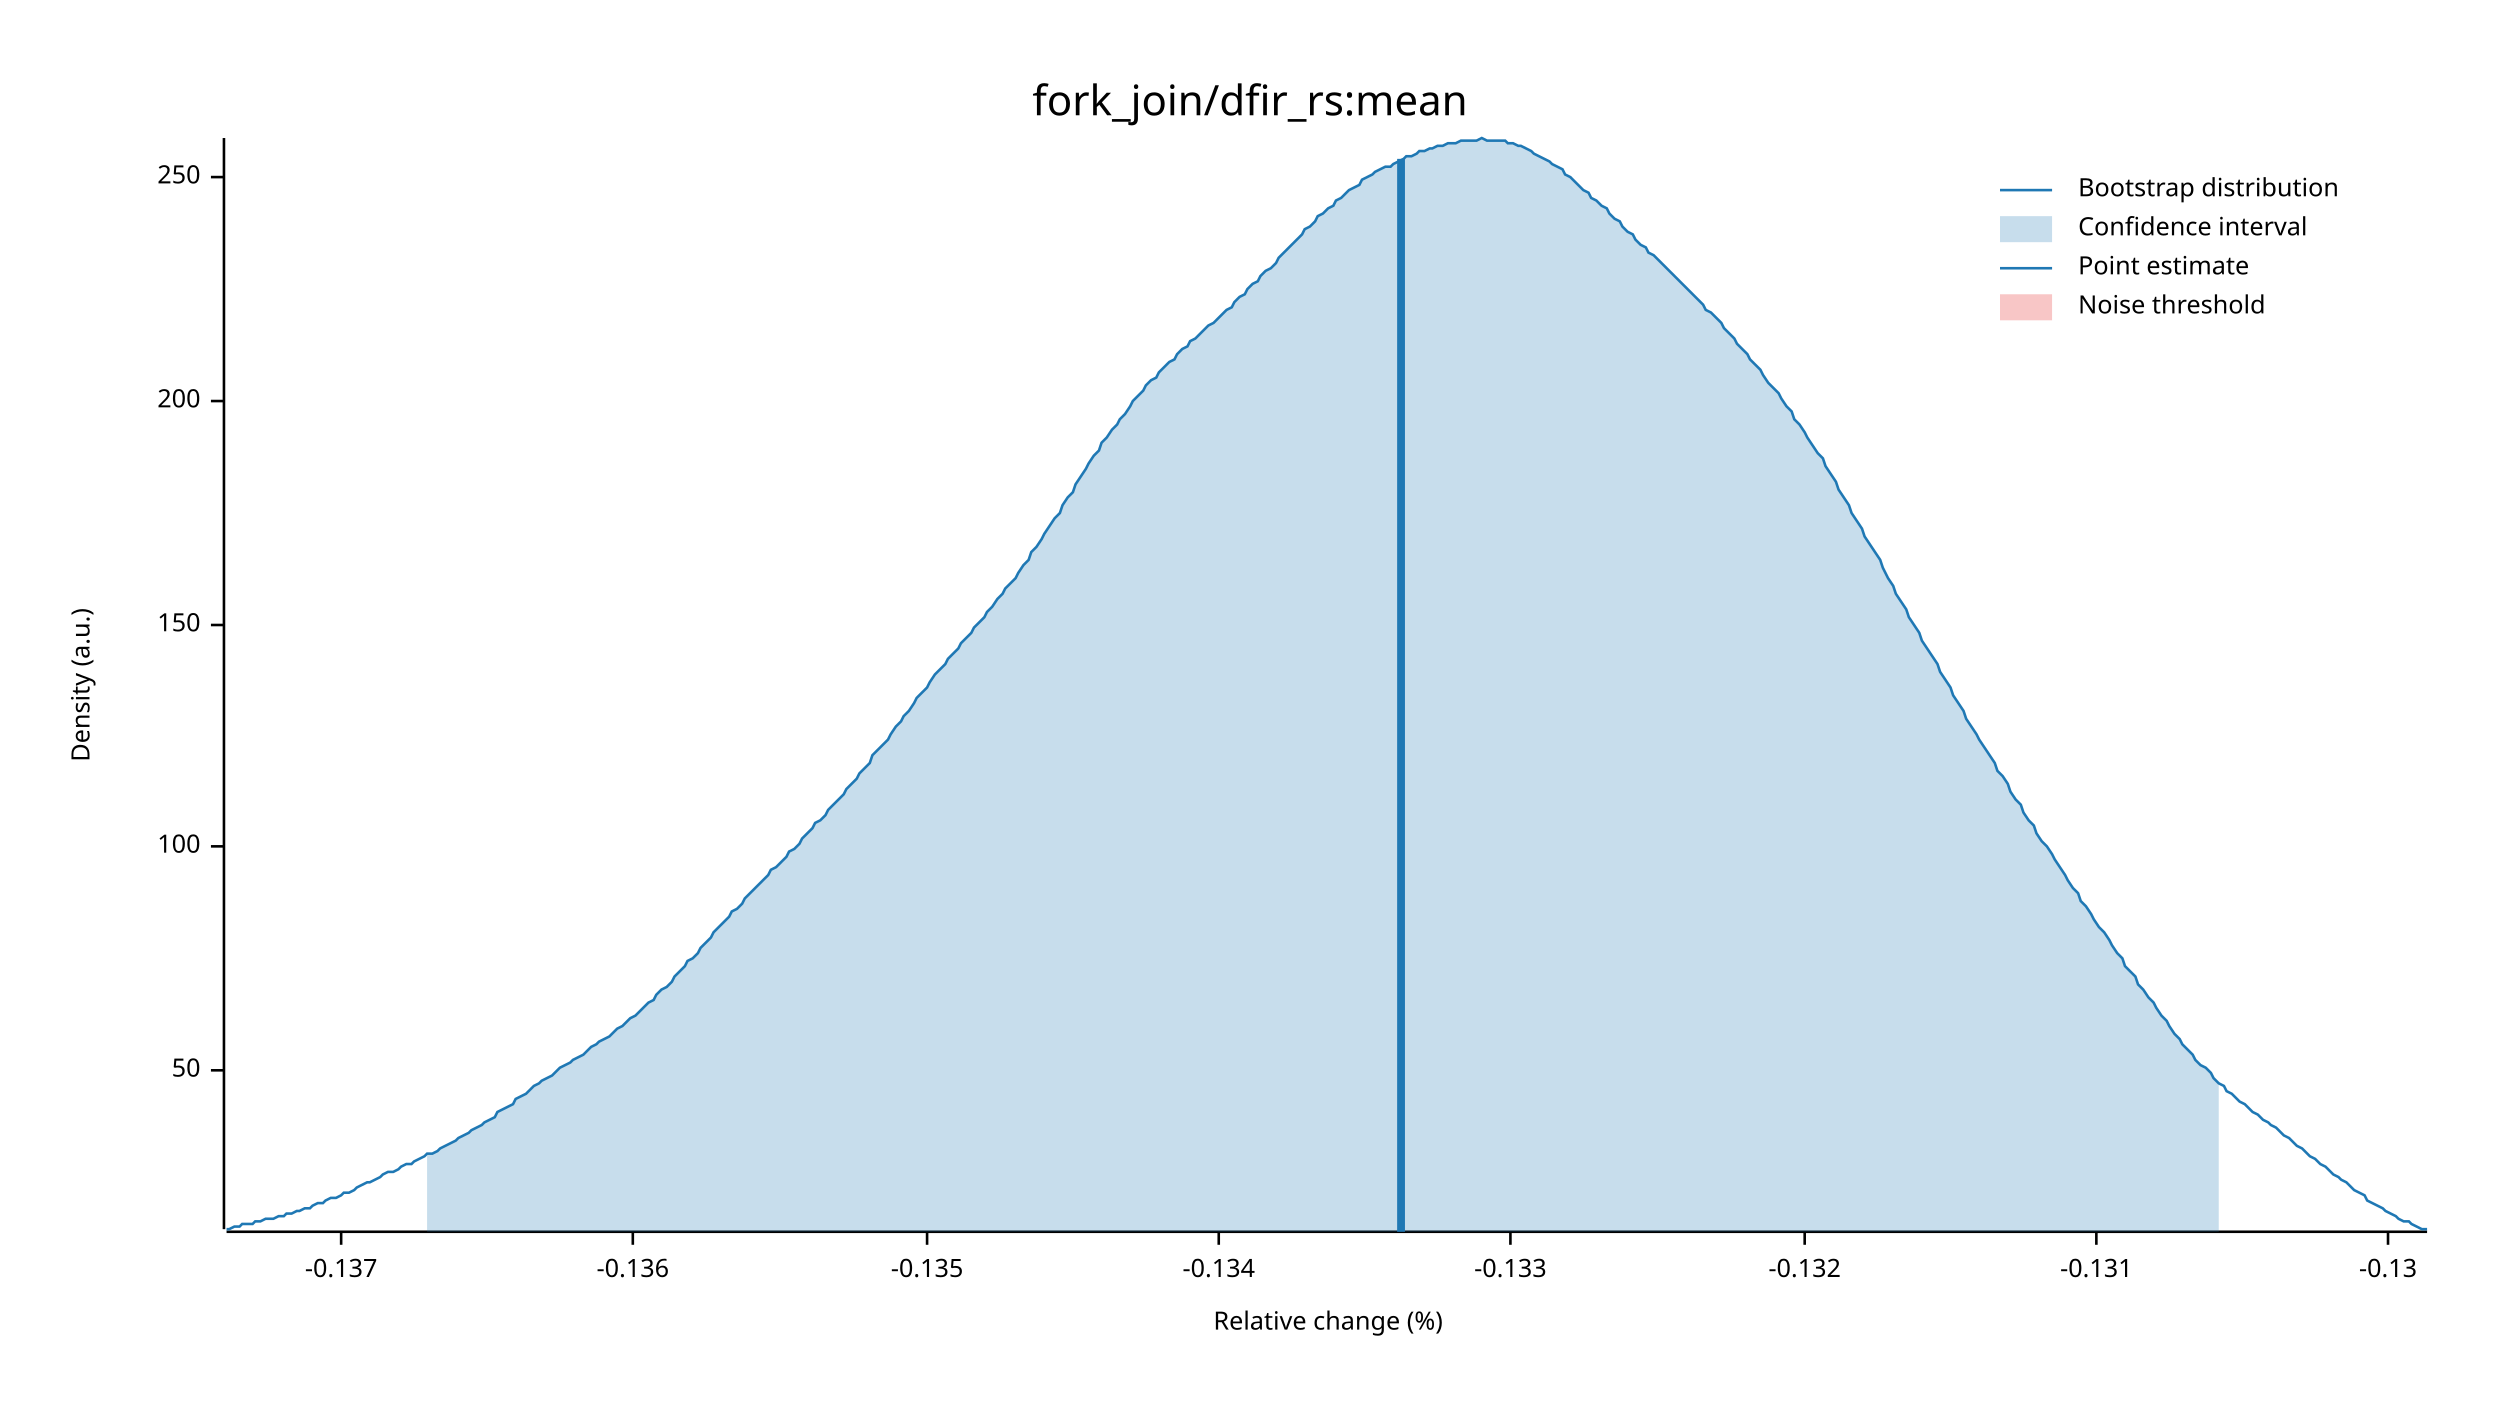
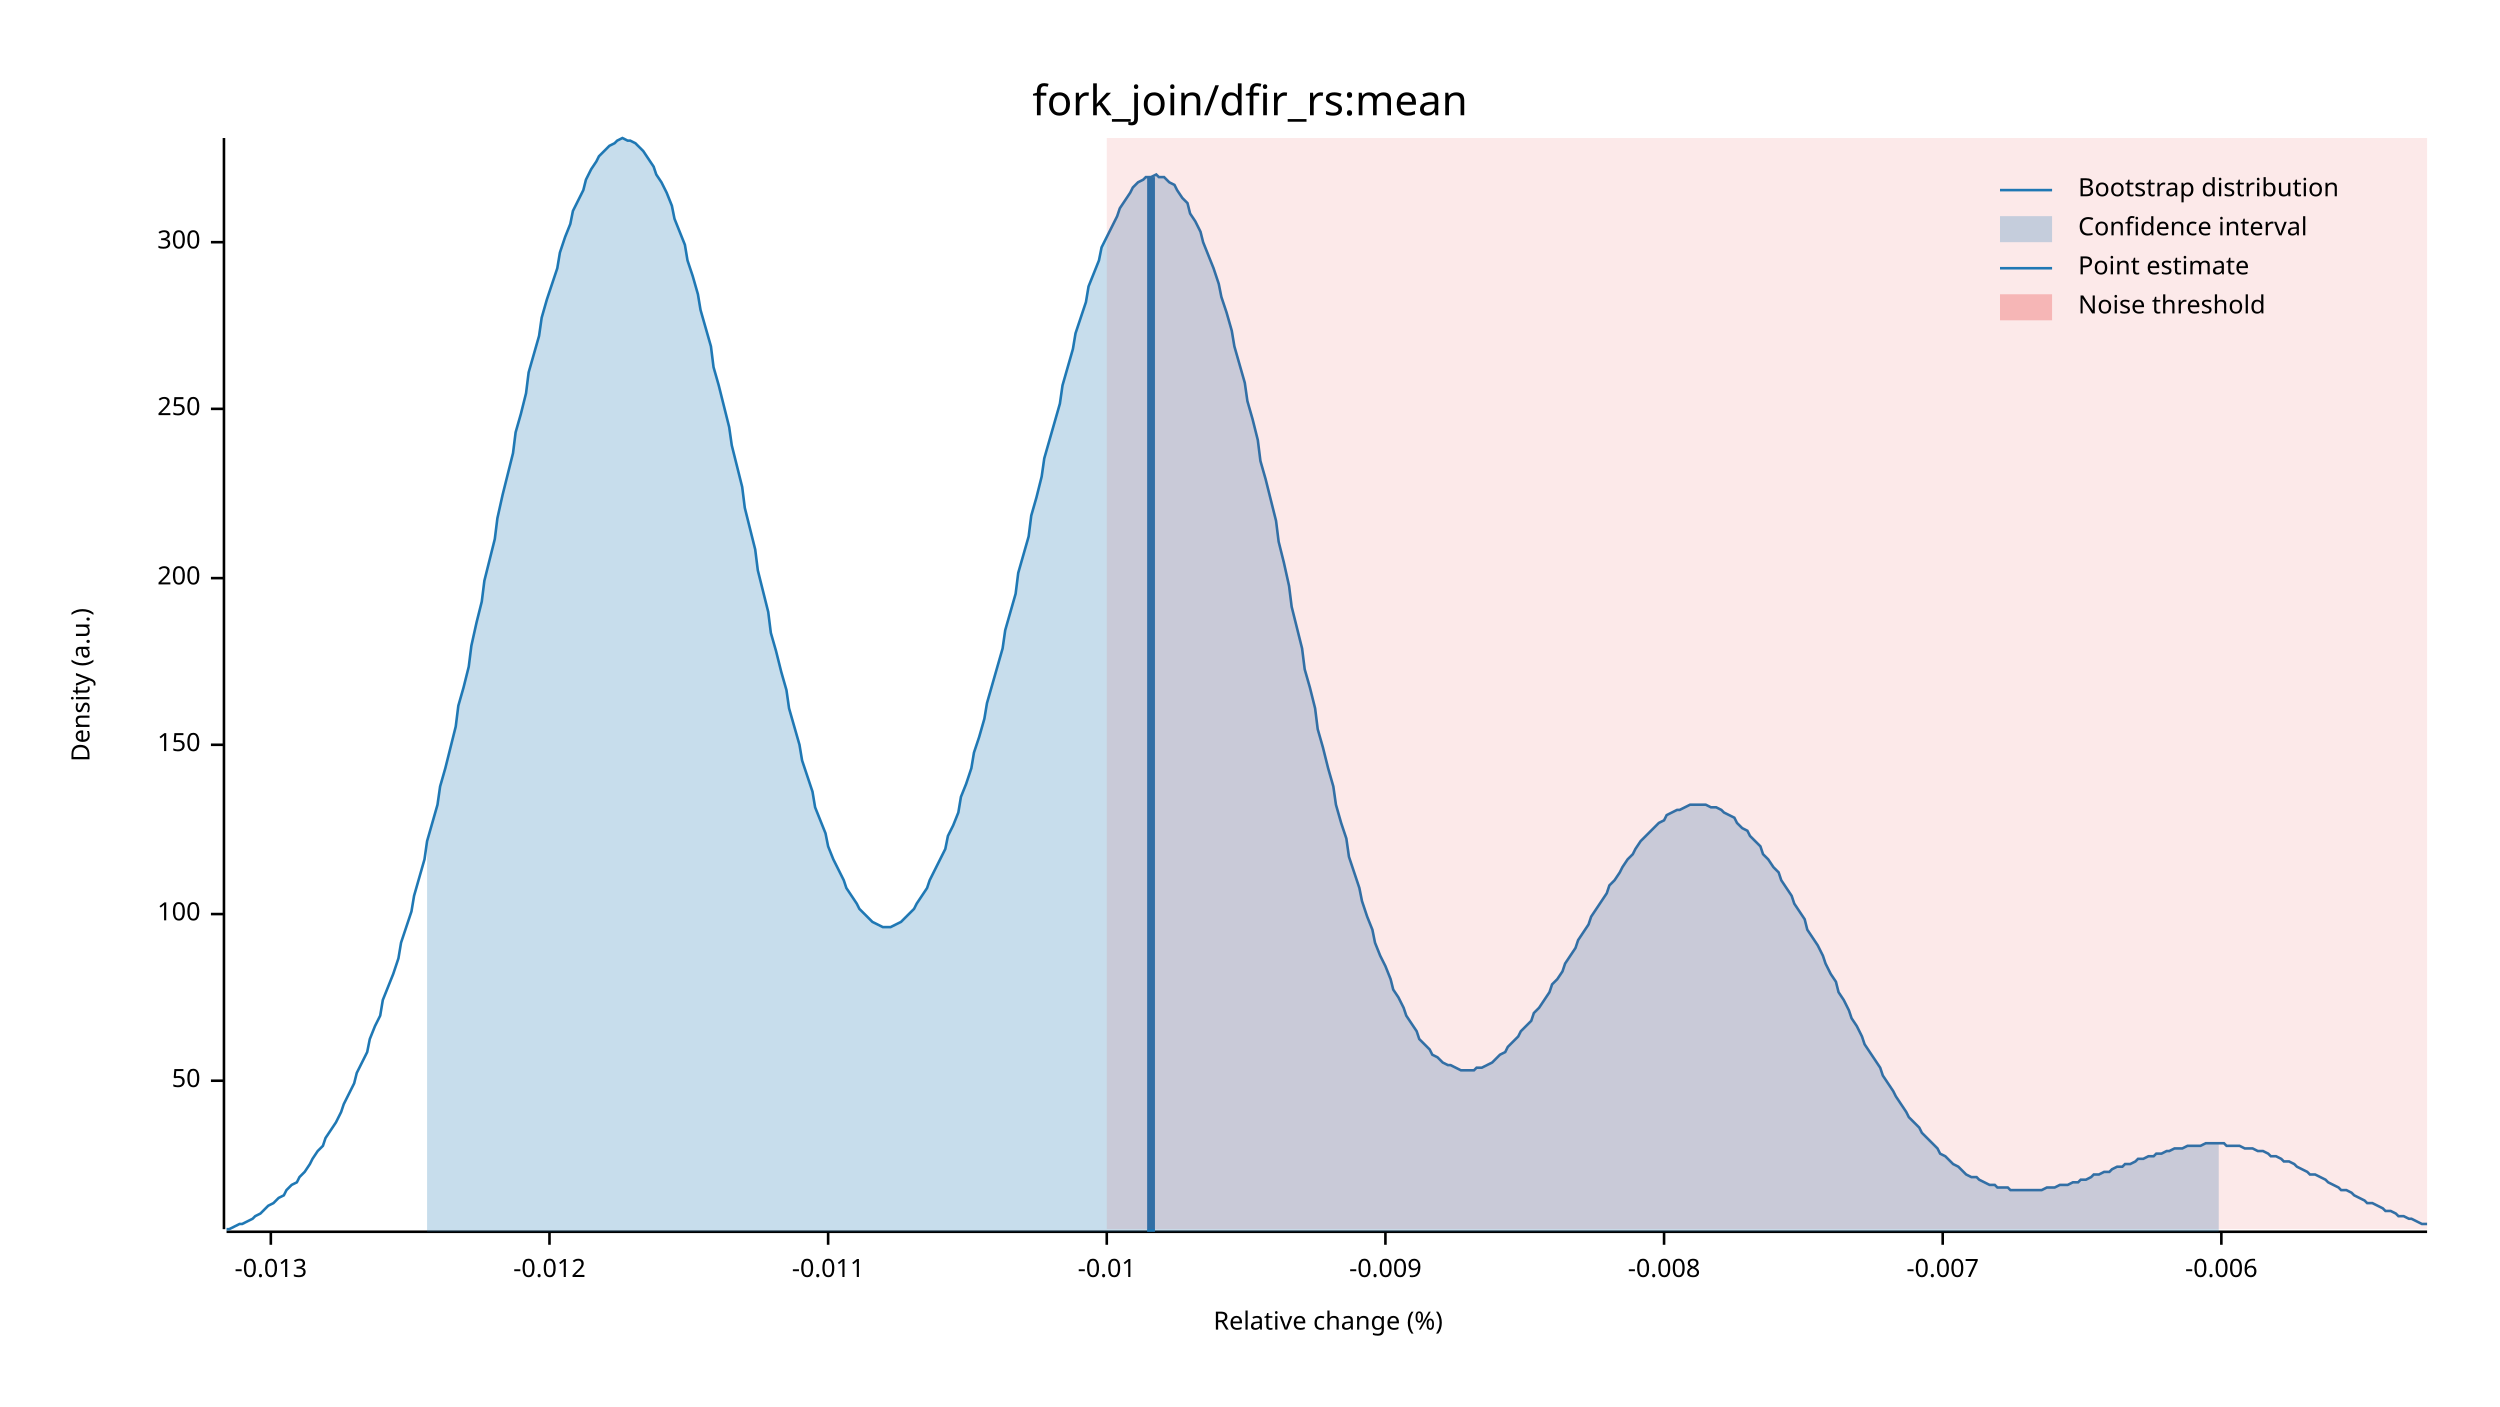
<svg xmlns="http://www.w3.org/2000/svg" width="960" height="540" viewBox="0 0 960 540">
  <text x="480" y="32" dy="0.76em" text-anchor="middle" font-family="sans-serif" font-size="16.129" opacity="1" fill="#000000">
fork_join/dfir_rs:mean
</text>
  <text x="27" y="263" dy="0.76em" text-anchor="middle" font-family="sans-serif" font-size="9.677" opacity="1" fill="#000000" transform="rotate(270, 27, 263)">
Density (a.u.)
</text>
  <text x="510" y="513" dy="-0.5ex" text-anchor="middle" font-family="sans-serif" font-size="9.677" opacity="1" fill="#000000">
Relative change (%)
</text>
  <polyline fill="none" opacity="1" stroke="#000000" stroke-width="1" points="86,53 86,472 " />
-   <text x="77" y="411" dy="0.5ex" text-anchor="end" font-family="sans-serif" font-size="9.677" opacity="1" fill="#000000">
+   <text x="77" y="415" dy="0.5ex" text-anchor="end" font-family="sans-serif" font-size="9.677" opacity="1" fill="#000000">
50
</text>
-   <polyline fill="none" opacity="1" stroke="#000000" stroke-width="1" points="81,411 86,411 " />
-   <text x="77" y="325" dy="0.5ex" text-anchor="end" font-family="sans-serif" font-size="9.677" opacity="1" fill="#000000">
+   <polyline fill="none" opacity="1" stroke="#000000" stroke-width="1" points="81,415 86,415 " />
+   <text x="77" y="351" dy="0.5ex" text-anchor="end" font-family="sans-serif" font-size="9.677" opacity="1" fill="#000000">
100
</text>
-   <polyline fill="none" opacity="1" stroke="#000000" stroke-width="1" points="81,325 86,325 " />
-   <text x="77" y="240" dy="0.5ex" text-anchor="end" font-family="sans-serif" font-size="9.677" opacity="1" fill="#000000">
+   <polyline fill="none" opacity="1" stroke="#000000" stroke-width="1" points="81,351 86,351 " />
+   <text x="77" y="286" dy="0.5ex" text-anchor="end" font-family="sans-serif" font-size="9.677" opacity="1" fill="#000000">
150
</text>
-   <polyline fill="none" opacity="1" stroke="#000000" stroke-width="1" points="81,240 86,240 " />
-   <text x="77" y="154" dy="0.5ex" text-anchor="end" font-family="sans-serif" font-size="9.677" opacity="1" fill="#000000">
+   <polyline fill="none" opacity="1" stroke="#000000" stroke-width="1" points="81,286 86,286 " />
+   <text x="77" y="222" dy="0.5ex" text-anchor="end" font-family="sans-serif" font-size="9.677" opacity="1" fill="#000000">
200
</text>
-   <polyline fill="none" opacity="1" stroke="#000000" stroke-width="1" points="81,154 86,154 " />
-   <text x="77" y="68" dy="0.5ex" text-anchor="end" font-family="sans-serif" font-size="9.677" opacity="1" fill="#000000">
+   <polyline fill="none" opacity="1" stroke="#000000" stroke-width="1" points="81,222 86,222 " />
+   <text x="77" y="157" dy="0.5ex" text-anchor="end" font-family="sans-serif" font-size="9.677" opacity="1" fill="#000000">
250
</text>
-   <polyline fill="none" opacity="1" stroke="#000000" stroke-width="1" points="81,68 86,68 " />
+   <polyline fill="none" opacity="1" stroke="#000000" stroke-width="1" points="81,157 86,157 " />
+   <text x="77" y="93" dy="0.5ex" text-anchor="end" font-family="sans-serif" font-size="9.677" opacity="1" fill="#000000">
+ 300
+ </text>
+   <polyline fill="none" opacity="1" stroke="#000000" stroke-width="1" points="81,93 86,93 " />
  <polyline fill="none" opacity="1" stroke="#000000" stroke-width="1" points="87,473 932,473 " />
-   <text x="131" y="483" dy="0.76em" text-anchor="middle" font-family="sans-serif" font-size="9.677" opacity="1" fill="#000000">
- -0.137
+   <text x="104" y="483" dy="0.76em" text-anchor="middle" font-family="sans-serif" font-size="9.677" opacity="1" fill="#000000">
+ -0.013
</text>
-   <polyline fill="none" opacity="1" stroke="#000000" stroke-width="1" points="131,473 131,478 " />
-   <text x="243" y="483" dy="0.76em" text-anchor="middle" font-family="sans-serif" font-size="9.677" opacity="1" fill="#000000">
- -0.136
+   <polyline fill="none" opacity="1" stroke="#000000" stroke-width="1" points="104,473 104,478 " />
+   <text x="211" y="483" dy="0.76em" text-anchor="middle" font-family="sans-serif" font-size="9.677" opacity="1" fill="#000000">
+ -0.012
</text>
-   <polyline fill="none" opacity="1" stroke="#000000" stroke-width="1" points="243,473 243,478 " />
-   <text x="356" y="483" dy="0.76em" text-anchor="middle" font-family="sans-serif" font-size="9.677" opacity="1" fill="#000000">
- -0.135
+   <polyline fill="none" opacity="1" stroke="#000000" stroke-width="1" points="211,473 211,478 " />
+   <text x="318" y="483" dy="0.76em" text-anchor="middle" font-family="sans-serif" font-size="9.677" opacity="1" fill="#000000">
+ -0.011
</text>
-   <polyline fill="none" opacity="1" stroke="#000000" stroke-width="1" points="356,473 356,478 " />
-   <text x="468" y="483" dy="0.76em" text-anchor="middle" font-family="sans-serif" font-size="9.677" opacity="1" fill="#000000">
- -0.134
+   <polyline fill="none" opacity="1" stroke="#000000" stroke-width="1" points="318,473 318,478 " />
+   <text x="425" y="483" dy="0.76em" text-anchor="middle" font-family="sans-serif" font-size="9.677" opacity="1" fill="#000000">
+ -0.01
</text>
-   <polyline fill="none" opacity="1" stroke="#000000" stroke-width="1" points="468,473 468,478 " />
-   <text x="580" y="483" dy="0.76em" text-anchor="middle" font-family="sans-serif" font-size="9.677" opacity="1" fill="#000000">
- -0.133
+   <polyline fill="none" opacity="1" stroke="#000000" stroke-width="1" points="425,473 425,478 " />
+   <text x="532" y="483" dy="0.76em" text-anchor="middle" font-family="sans-serif" font-size="9.677" opacity="1" fill="#000000">
+ -0.009
</text>
-   <polyline fill="none" opacity="1" stroke="#000000" stroke-width="1" points="580,473 580,478 " />
-   <text x="693" y="483" dy="0.76em" text-anchor="middle" font-family="sans-serif" font-size="9.677" opacity="1" fill="#000000">
- -0.132
+   <polyline fill="none" opacity="1" stroke="#000000" stroke-width="1" points="532,473 532,478 " />
+   <text x="639" y="483" dy="0.76em" text-anchor="middle" font-family="sans-serif" font-size="9.677" opacity="1" fill="#000000">
+ -0.008
</text>
-   <polyline fill="none" opacity="1" stroke="#000000" stroke-width="1" points="693,473 693,478 " />
-   <text x="805" y="483" dy="0.76em" text-anchor="middle" font-family="sans-serif" font-size="9.677" opacity="1" fill="#000000">
- -0.131
+   <polyline fill="none" opacity="1" stroke="#000000" stroke-width="1" points="639,473 639,478 " />
+   <text x="746" y="483" dy="0.76em" text-anchor="middle" font-family="sans-serif" font-size="9.677" opacity="1" fill="#000000">
+ -0.007
</text>
-   <polyline fill="none" opacity="1" stroke="#000000" stroke-width="1" points="805,473 805,478 " />
-   <text x="917" y="483" dy="0.76em" text-anchor="middle" font-family="sans-serif" font-size="9.677" opacity="1" fill="#000000">
- -0.13
+   <polyline fill="none" opacity="1" stroke="#000000" stroke-width="1" points="746,473 746,478 " />
+   <text x="853" y="483" dy="0.76em" text-anchor="middle" font-family="sans-serif" font-size="9.677" opacity="1" fill="#000000">
+ -0.006
</text>
-   <polyline fill="none" opacity="1" stroke="#000000" stroke-width="1" points="917,473 917,478 " />
-   <polyline fill="none" opacity="1" stroke="#1F78B4" stroke-width="1" points="87,472 88,472 90,471 92,471 93,470 95,470 97,470 98,469 100,469 102,468 103,468 105,468 107,467 109,467 110,466 112,466 114,465 115,465 117,464 119,464 120,463 122,462 124,462 125,461 127,460 129,460 131,459 132,458 134,458 136,457 137,456 139,455 141,454 142,454 144,453 146,452 147,451 149,450 151,450 153,449 154,448 156,447 158,447 159,446 161,445 163,444 164,443 166,443 168,442 169,441 171,440 173,439 175,438 176,437 178,436 180,435 181,434 183,433 185,432 186,431 188,430 190,429 191,427 193,426 195,425 197,424 198,422 200,421 202,420 203,419 205,417 207,416 208,415 210,414 212,413 214,411 215,410 217,409 219,408 220,407 222,406 224,405 225,404 227,402 229,401 230,400 232,399 234,398 236,396 237,395 239,394 241,392 242,391 244,390 246,388 247,387 249,385 251,384 252,382 254,380 256,379 258,377 259,375 261,373 263,371 264,369 266,368 268,366 269,364 271,362 273,360 274,358 276,356 278,354 280,352 281,350 283,349 285,347 286,345 288,343 290,341 291,340 293,338 295,336 296,334 298,333 300,331 302,329 303,327 305,326 307,324 308,322 310,320 312,318 313,316 315,315 317,313 318,311 320,309 322,307 324,305 325,303 327,301 329,299 330,297 332,295 334,293 335,290 337,288 339,286 341,284 342,282 344,279 346,277 347,275 349,273 351,270 352,268 354,266 356,264 357,262 359,259 361,257 363,255 364,253 366,251 368,249 369,247 371,245 373,243 374,241 376,239 378,237 379,235 381,233 383,230 385,228 386,226 388,224 390,222 391,220 393,217 395,215 396,212 398,210 400,207 401,205 403,202 405,199 407,197 408,194 410,191 412,189 413,186 415,183 417,180 418,178 420,175 422,173 423,170 425,168 427,165 429,163 430,161 432,159 434,156 435,154 437,152 439,150 440,148 442,146 444,145 445,143 447,141 449,139 451,138 452,136 454,134 456,133 457,131 459,130 461,128 462,127 464,125 466,124 468,122 469,121 471,119 473,118 474,116 476,114 478,113 479,111 481,109 483,108 484,106 486,104 488,103 490,101 491,99 493,97 495,95 496,94 498,92 500,90 501,88 503,87 505,85 506,83 508,82 510,80 512,79 513,77 515,76 517,74 518,73 520,72 522,71 523,69 525,68 527,67 528,66 530,65 532,64 534,64 535,63 537,62 539,61 540,60 542,60 544,59 545,58 547,58 549,57 550,57 552,56 554,56 556,55 557,55 559,55 561,54 562,54 564,54 566,54 567,54 569,53 571,54 573,54 574,54 576,54 578,54 579,55 581,55 583,56 584,56 586,57 588,58 589,59 591,60 593,61 595,62 596,63 598,64 600,65 601,67 603,68 605,70 606,71 608,73 610,74 611,76 613,77 615,79 617,80 618,82 620,84 622,85 623,87 625,89 627,90 628,92 630,94 632,95 633,97 635,98 637,100 639,102 640,103 642,105 644,107 645,108 647,110 649,112 650,113 652,115 654,117 655,119 657,120 659,122 661,124 662,126 664,128 666,130 667,132 669,134 671,136 672,138 674,140 676,142 677,144 679,147 681,149 683,151 684,153 686,156 688,158 689,161 691,163 693,166 694,168 696,171 698,174 700,176 701,179 703,182 705,185 706,188 708,191 710,194 711,197 713,200 715,203 716,206 718,209 720,212 722,215 723,218 725,222 727,225 728,228 730,231 732,234 733,237 735,240 737,243 738,246 740,249 742,252 744,255 745,258 747,261 749,264 750,267 752,270 754,273 755,276 757,279 759,282 760,284 762,287 764,290 766,293 767,296 769,298 771,301 772,304 774,307 776,309 777,312 779,315 781,317 782,320 784,323 786,325 788,328 789,330 791,333 793,336 794,338 796,341 798,343 799,346 801,348 803,351 804,353 806,356 808,358 810,361 811,363 813,366 815,368 816,371 818,373 820,375 821,378 823,380 825,383 827,385 828,387 830,390 832,392 833,394 835,397 837,399 838,401 840,403 842,405 843,407 845,409 847,410 849,412 850,414 852,416 854,417 855,419 857,420 859,422 860,423 862,424 864,426 865,427 867,428 869,430 871,431 872,432 874,433 876,435 877,436 879,437 881,439 882,440 884,441 886,443 887,444 889,445 891,447 893,448 894,449 896,451 898,452 899,453 901,454 903,456 904,457 906,458 908,459 909,461 911,462 913,463 915,464 916,465 918,466 920,467 921,468 923,469 925,469 926,470 928,471 930,472 932,472 " />
-   <polygon opacity="0.25" fill="#1F78B4" points="164,443 166,443 168,442 169,441 171,440 173,439 175,438 176,437 178,436 180,435 181,434 183,433 185,432 186,431 188,430 190,429 191,427 193,426 195,425 197,424 198,422 200,421 202,420 203,419 205,417 207,416 208,415 210,414 212,413 214,411 215,410 217,409 219,408 220,407 222,406 224,405 225,404 227,402 229,401 230,400 232,399 234,398 236,396 237,395 239,394 241,392 242,391 244,390 246,388 247,387 249,385 251,384 252,382 254,380 256,379 258,377 259,375 261,373 263,371 264,369 266,368 268,366 269,364 271,362 273,360 274,358 276,356 278,354 280,352 281,350 283,349 285,347 286,345 288,343 290,341 291,340 293,338 295,336 296,334 298,333 300,331 302,329 303,327 305,326 307,324 308,322 310,320 312,318 313,316 315,315 317,313 318,311 320,309 322,307 324,305 325,303 327,301 329,299 330,297 332,295 334,293 335,290 337,288 339,286 341,284 342,282 344,279 346,277 347,275 349,273 351,270 352,268 354,266 356,264 357,262 359,259 361,257 363,255 364,253 366,251 368,249 369,247 371,245 373,243 374,241 376,239 378,237 379,235 381,233 383,230 385,228 386,226 388,224 390,222 391,220 393,217 395,215 396,212 398,210 400,207 401,205 403,202 405,199 407,197 408,194 410,191 412,189 413,186 415,183 417,180 418,178 420,175 422,173 423,170 425,168 427,165 429,163 430,161 432,159 434,156 435,154 437,152 439,150 440,148 442,146 444,145 445,143 447,141 449,139 451,138 452,136 454,134 456,133 457,131 459,130 461,128 462,127 464,125 466,124 468,122 469,121 471,119 473,118 474,116 476,114 478,113 479,111 481,109 483,108 484,106 486,104 488,103 490,101 491,99 493,97 495,95 496,94 498,92 500,90 501,88 503,87 505,85 506,83 508,82 510,80 512,79 513,77 515,76 517,74 518,73 520,72 522,71 523,69 525,68 527,67 528,66 530,65 532,64 534,64 535,63 537,62 539,61 540,60 542,60 544,59 545,58 547,58 549,57 550,57 552,56 554,56 556,55 557,55 559,55 561,54 562,54 564,54 566,54 567,54 569,53 571,54 573,54 574,54 576,54 578,54 579,55 581,55 583,56 584,56 586,57 588,58 589,59 591,60 593,61 595,62 596,63 598,64 600,65 601,67 603,68 605,70 606,71 608,73 610,74 611,76 613,77 615,79 617,80 618,82 620,84 622,85 623,87 625,89 627,90 628,92 630,94 632,95 633,97 635,98 637,100 639,102 640,103 642,105 644,107 645,108 647,110 649,112 650,113 652,115 654,117 655,119 657,120 659,122 661,124 662,126 664,128 666,130 667,132 669,134 671,136 672,138 674,140 676,142 677,144 679,147 681,149 683,151 684,153 686,156 688,158 689,161 691,163 693,166 694,168 696,171 698,174 700,176 701,179 703,182 705,185 706,188 708,191 710,194 711,197 713,200 715,203 716,206 718,209 720,212 722,215 723,218 725,222 727,225 728,228 730,231 732,234 733,237 735,240 737,243 738,246 740,249 742,252 744,255 745,258 747,261 749,264 750,267 752,270 754,273 755,276 757,279 759,282 760,284 762,287 764,290 766,293 767,296 769,298 771,301 772,304 774,307 776,309 777,312 779,315 781,317 782,320 784,323 786,325 788,328 789,330 791,333 793,336 794,338 796,341 798,343 799,346 801,348 803,351 804,353 806,356 808,358 810,361 811,363 813,366 815,368 816,371 818,373 820,375 821,378 823,380 825,383 827,385 828,387 830,390 832,392 833,394 835,397 837,399 838,401 840,403 842,405 843,407 845,409 847,410 849,412 850,414 852,416 852,473 164,473 " />
-   <polyline fill="none" opacity="1" stroke="#1F78B4" stroke-width="3" points="538,473 538,61 " />
-   <rect x="509" y="53" width="0" height="419" opacity="0.1" fill="#E31A1C" stroke="none" />
+   <polyline fill="none" opacity="1" stroke="#000000" stroke-width="1" points="853,473 853,478 " />
+   <polyline fill="none" opacity="1" stroke="#1F78B4" stroke-width="1" points="87,472 88,472 90,471 92,470 93,470 95,469 97,468 98,467 100,466 102,464 103,463 105,462 107,460 109,459 110,457 112,455 114,454 115,452 117,450 119,447 120,445 122,442 124,440 125,437 127,434 129,431 131,427 132,424 134,420 136,416 137,412 139,408 141,404 142,399 144,394 146,390 147,384 149,379 151,374 153,368 154,362 156,356 158,350 159,344 161,337 163,330 164,323 166,316 168,309 169,302 171,295 173,287 175,279 176,271 178,264 180,256 181,248 183,239 185,231 186,223 188,215 190,207 191,199 193,190 195,182 197,174 198,166 200,159 202,151 203,143 205,136 207,129 208,122 210,115 212,109 214,103 215,97 217,91 219,86 220,81 222,77 224,73 225,69 227,65 229,62 230,60 232,58 234,56 236,55 237,54 239,53 241,54 242,54 244,55 246,57 247,58 249,61 251,64 252,67 254,70 256,74 258,79 259,84 261,89 263,94 264,100 266,106 268,113 269,119 271,126 273,133 274,141 276,148 278,156 280,164 281,171 283,179 285,187 286,195 288,203 290,211 291,219 293,227 295,235 296,243 298,250 300,258 302,265 303,272 305,279 307,286 308,292 310,298 312,304 313,310 315,315 317,320 318,325 320,330 322,334 324,338 325,341 327,344 329,347 330,349 332,351 334,353 335,354 337,355 339,356 341,356 342,356 344,355 346,354 347,353 349,351 351,349 352,347 354,344 356,341 357,338 359,334 361,330 363,326 364,321 366,317 368,312 369,306 371,301 373,295 374,289 376,283 378,276 379,270 381,263 383,256 385,249 386,242 388,235 390,228 391,220 393,213 395,206 396,198 398,191 400,183 401,176 403,169 405,162 407,155 408,148 410,141 412,134 413,128 415,122 417,116 418,110 420,105 422,100 423,95 425,91 427,87 429,83 430,80 432,77 434,74 435,72 437,70 439,69 440,68 442,68 444,67 445,68 447,68 449,70 451,71 452,73 454,76 456,78 457,82 459,85 461,89 462,93 464,98 466,103 468,109 469,114 471,120 473,127 474,133 476,140 478,147 479,154 481,161 483,169 484,177 486,184 488,192 490,200 491,208 493,216 495,225 496,233 498,241 500,249 501,257 503,264 505,272 506,280 508,287 510,295 512,302 513,309 515,316 517,322 518,329 520,335 522,341 523,346 525,352 527,357 528,362 530,367 532,371 534,376 535,380 537,383 539,387 540,390 542,393 544,396 545,399 547,401 549,403 550,405 552,406 554,408 556,409 557,409 559,410 561,411 562,411 564,411 566,411 567,410 569,410 571,409 573,408 574,407 576,405 578,404 579,402 581,400 583,398 584,396 586,394 588,392 589,389 591,387 593,384 595,381 596,378 598,376 600,373 601,370 603,367 605,364 606,361 608,358 610,355 611,352 613,349 615,346 617,343 618,340 620,338 622,335 623,333 625,330 627,328 628,326 630,323 632,321 633,320 635,318 637,316 639,315 640,313 642,312 644,311 645,311 647,310 649,309 650,309 652,309 654,309 655,309 657,310 659,310 661,311 662,312 664,313 666,314 667,316 669,318 671,319 672,321 674,323 676,325 677,328 679,330 681,333 683,335 684,338 686,341 688,344 689,347 691,350 693,353 694,357 696,360 698,363 700,367 701,370 703,374 705,377 706,381 708,384 710,388 711,391 713,394 715,398 716,401 718,404 720,407 722,410 723,413 725,416 727,419 728,421 730,424 732,427 733,429 735,431 737,433 738,435 740,437 742,439 744,441 745,443 747,444 749,446 750,447 752,448 754,450 755,451 757,452 759,452 760,453 762,454 764,455 766,455 767,456 769,456 771,456 772,457 774,457 776,457 777,457 779,457 781,457 782,457 784,457 786,456 788,456 789,456 791,455 793,455 794,455 796,454 798,454 799,453 801,453 803,452 804,451 806,451 808,450 810,450 811,449 813,448 815,448 816,447 818,447 820,446 821,445 823,445 825,444 827,444 828,443 830,443 832,442 833,442 835,441 837,441 838,441 840,440 842,440 843,440 845,440 847,439 849,439 850,439 852,439 854,439 855,440 857,440 859,440 860,440 862,441 864,441 865,441 867,442 869,442 871,443 872,444 874,444 876,445 877,446 879,446 881,447 882,448 884,449 886,450 887,451 889,451 891,452 893,453 894,454 896,455 898,456 899,457 901,457 903,458 904,459 906,460 908,461 909,462 911,462 913,463 915,464 916,465 918,465 920,466 921,467 923,467 925,468 926,468 928,469 930,470 932,470 " />
+   <polygon opacity="0.25" fill="#1F78B4" points="164,323 166,316 168,309 169,302 171,295 173,287 175,279 176,271 178,264 180,256 181,248 183,239 185,231 186,223 188,215 190,207 191,199 193,190 195,182 197,174 198,166 200,159 202,151 203,143 205,136 207,129 208,122 210,115 212,109 214,103 215,97 217,91 219,86 220,81 222,77 224,73 225,69 227,65 229,62 230,60 232,58 234,56 236,55 237,54 239,53 241,54 242,54 244,55 246,57 247,58 249,61 251,64 252,67 254,70 256,74 258,79 259,84 261,89 263,94 264,100 266,106 268,113 269,119 271,126 273,133 274,141 276,148 278,156 280,164 281,171 283,179 285,187 286,195 288,203 290,211 291,219 293,227 295,235 296,243 298,250 300,258 302,265 303,272 305,279 307,286 308,292 310,298 312,304 313,310 315,315 317,320 318,325 320,330 322,334 324,338 325,341 327,344 329,347 330,349 332,351 334,353 335,354 337,355 339,356 341,356 342,356 344,355 346,354 347,353 349,351 351,349 352,347 354,344 356,341 357,338 359,334 361,330 363,326 364,321 366,317 368,312 369,306 371,301 373,295 374,289 376,283 378,276 379,270 381,263 383,256 385,249 386,242 388,235 390,228 391,220 393,213 395,206 396,198 398,191 400,183 401,176 403,169 405,162 407,155 408,148 410,141 412,134 413,128 415,122 417,116 418,110 420,105 422,100 423,95 425,91 427,87 429,83 430,80 432,77 434,74 435,72 437,70 439,69 440,68 442,68 444,67 445,68 447,68 449,70 451,71 452,73 454,76 456,78 457,82 459,85 461,89 462,93 464,98 466,103 468,109 469,114 471,120 473,127 474,133 476,140 478,147 479,154 481,161 483,169 484,177 486,184 488,192 490,200 491,208 493,216 495,225 496,233 498,241 500,249 501,257 503,264 505,272 506,280 508,287 510,295 512,302 513,309 515,316 517,322 518,329 520,335 522,341 523,346 525,352 527,357 528,362 530,367 532,371 534,376 535,380 537,383 539,387 540,390 542,393 544,396 545,399 547,401 549,403 550,405 552,406 554,408 556,409 557,409 559,410 561,411 562,411 564,411 566,411 567,410 569,410 571,409 573,408 574,407 576,405 578,404 579,402 581,400 583,398 584,396 586,394 588,392 589,389 591,387 593,384 595,381 596,378 598,376 600,373 601,370 603,367 605,364 606,361 608,358 610,355 611,352 613,349 615,346 617,343 618,340 620,338 622,335 623,333 625,330 627,328 628,326 630,323 632,321 633,320 635,318 637,316 639,315 640,313 642,312 644,311 645,311 647,310 649,309 650,309 652,309 654,309 655,309 657,310 659,310 661,311 662,312 664,313 666,314 667,316 669,318 671,319 672,321 674,323 676,325 677,328 679,330 681,333 683,335 684,338 686,341 688,344 689,347 691,350 693,353 694,357 696,360 698,363 700,367 701,370 703,374 705,377 706,381 708,384 710,388 711,391 713,394 715,398 716,401 718,404 720,407 722,410 723,413 725,416 727,419 728,421 730,424 732,427 733,429 735,431 737,433 738,435 740,437 742,439 744,441 745,443 747,444 749,446 750,447 752,448 754,450 755,451 757,452 759,452 760,453 762,454 764,455 766,455 767,456 769,456 771,456 772,457 774,457 776,457 777,457 779,457 781,457 782,457 784,457 786,456 788,456 789,456 791,455 793,455 794,455 796,454 798,454 799,453 801,453 803,452 804,451 806,451 808,450 810,450 811,449 813,448 815,448 816,447 818,447 820,446 821,445 823,445 825,444 827,444 828,443 830,443 832,442 833,442 835,441 837,441 838,441 840,440 842,440 843,440 845,440 847,439 849,439 850,439 852,439 852,473 164,473 " />
+   <polyline fill="none" opacity="1" stroke="#1F78B4" stroke-width="3" points="442,473 442,68 " />
+   <rect x="425" y="53" width="507" height="419" opacity="0.1" fill="#E31A1C" stroke="none" />
  <text x="798" y="68" dy="0.76em" text-anchor="start" font-family="sans-serif" font-size="9.677" opacity="1" fill="#000000">
Bootstrap distribution
</text>
  <text x="798" y="83" dy="0.76em" text-anchor="start" font-family="sans-serif" font-size="9.677" opacity="1" fill="#000000">
Confidence interval
</text>
  <text x="798" y="98" dy="0.76em" text-anchor="start" font-family="sans-serif" font-size="9.677" opacity="1" fill="#000000">
Point estimate
</text>
  <text x="798" y="113" dy="0.76em" text-anchor="start" font-family="sans-serif" font-size="9.677" opacity="1" fill="#000000">
Noise threshold
</text>
  <polyline fill="none" opacity="1" stroke="#1F78B4" stroke-width="1" points="768,73 788,73 " />
  <rect x="768" y="83" width="20" height="10" opacity="0.25" fill="#1F78B4" stroke="none" />
  <polyline fill="none" opacity="1" stroke="#1F78B4" stroke-width="1" points="768,103 788,103 " />
  <rect x="768" y="113" width="20" height="10" opacity="0.25" fill="#E31A1C" stroke="none" />
</svg>
